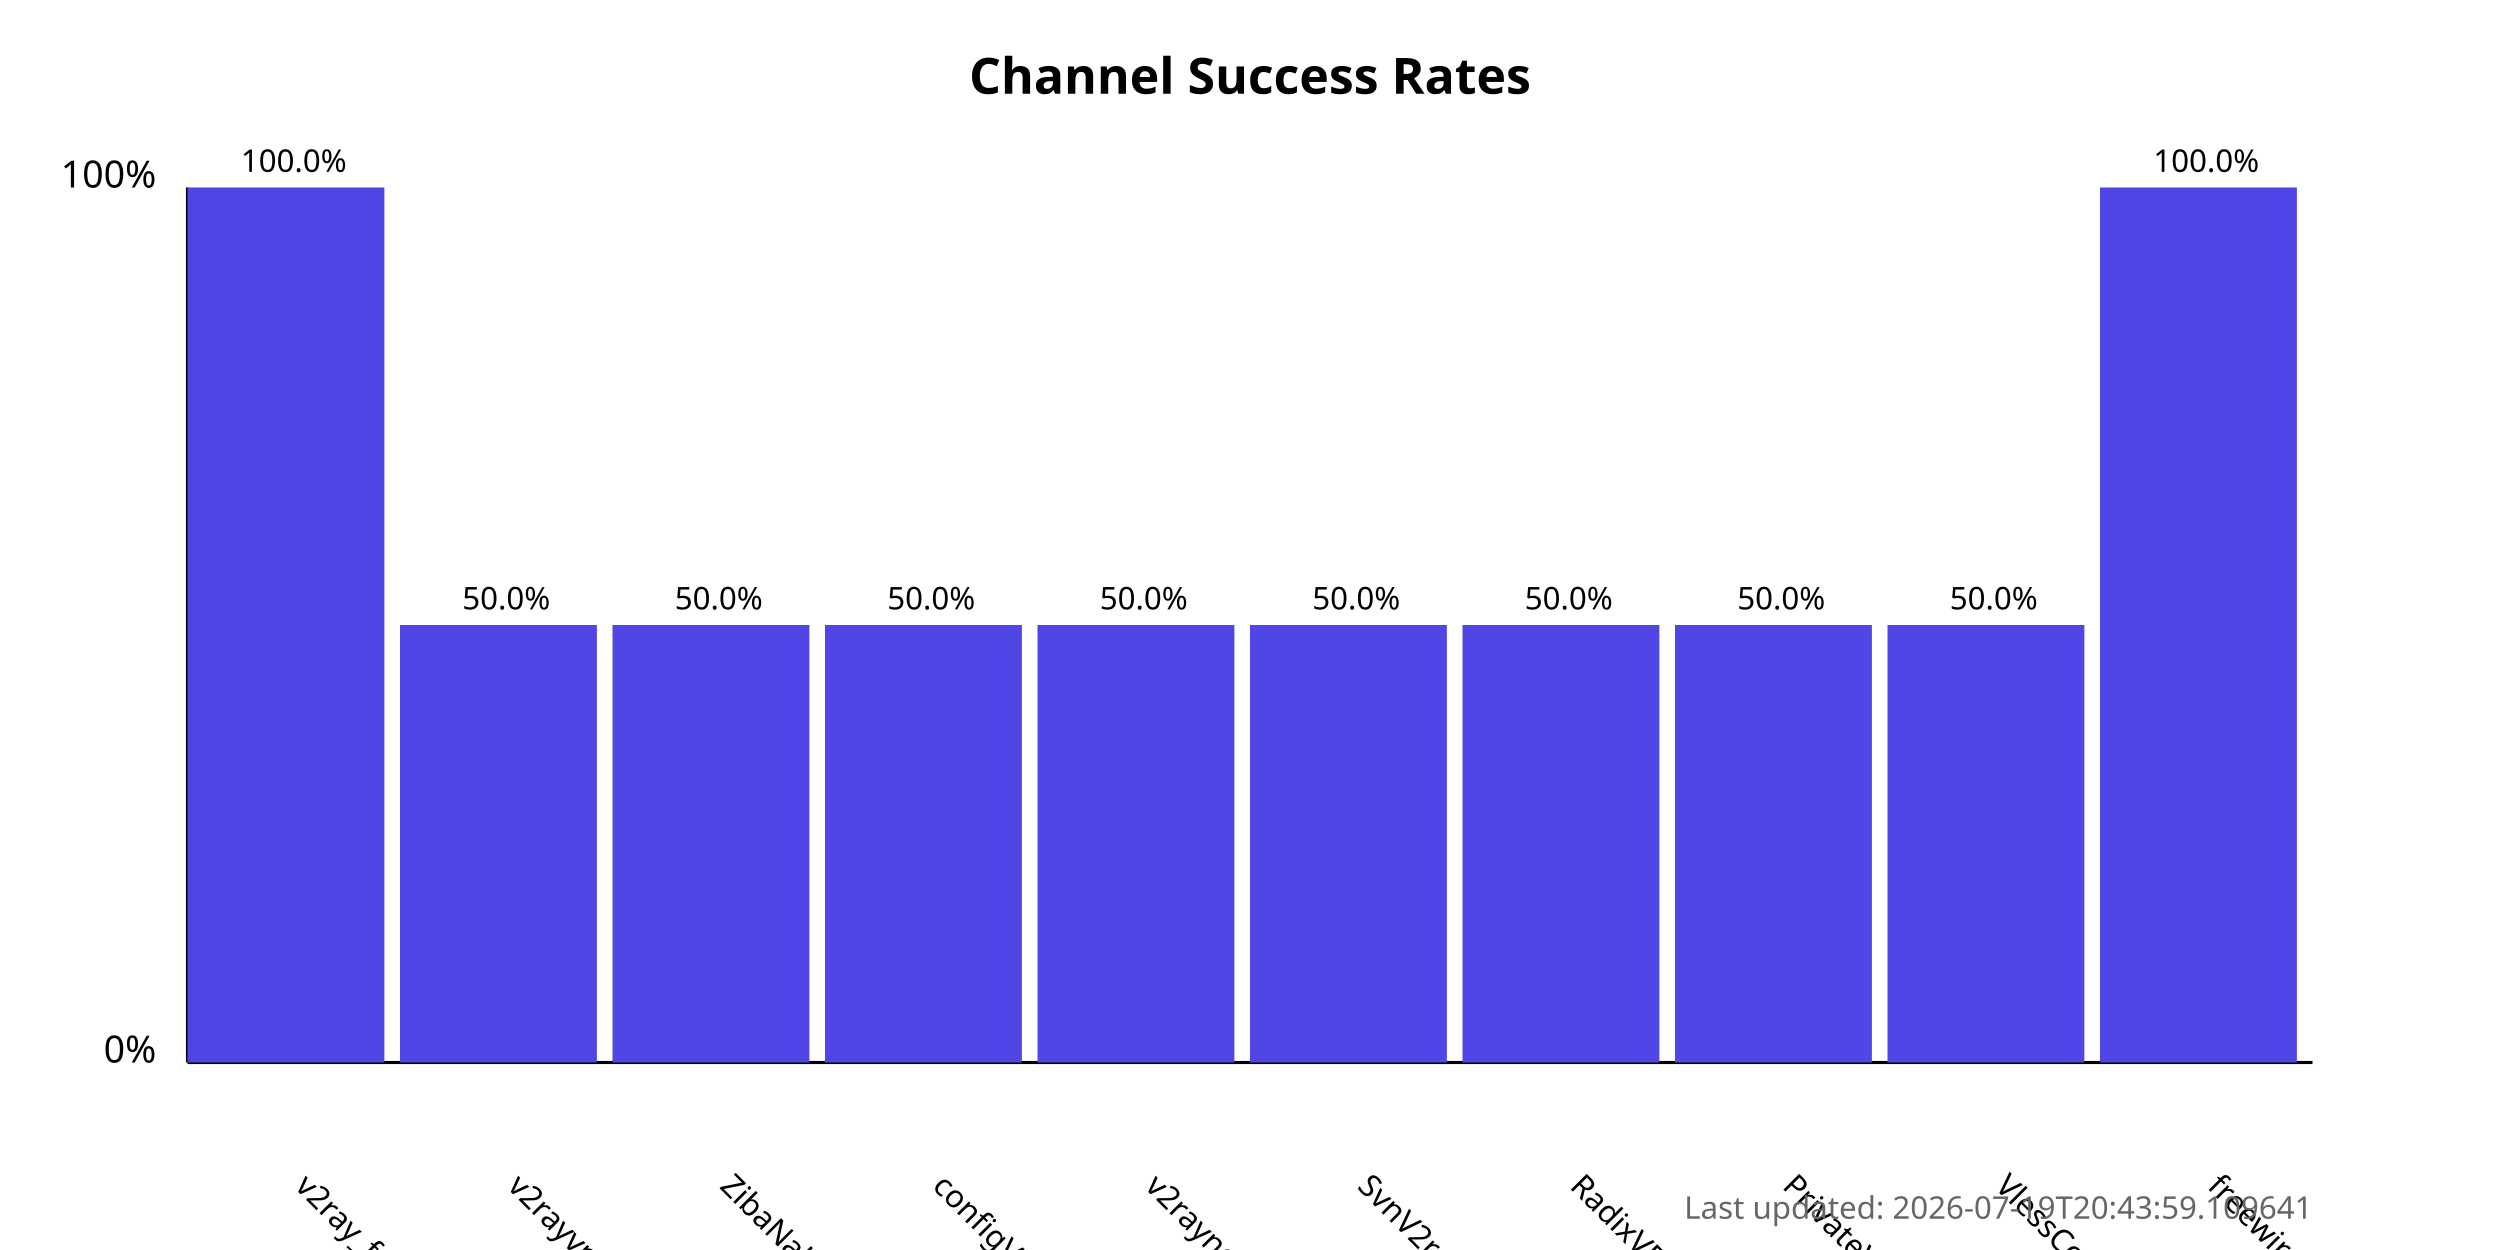
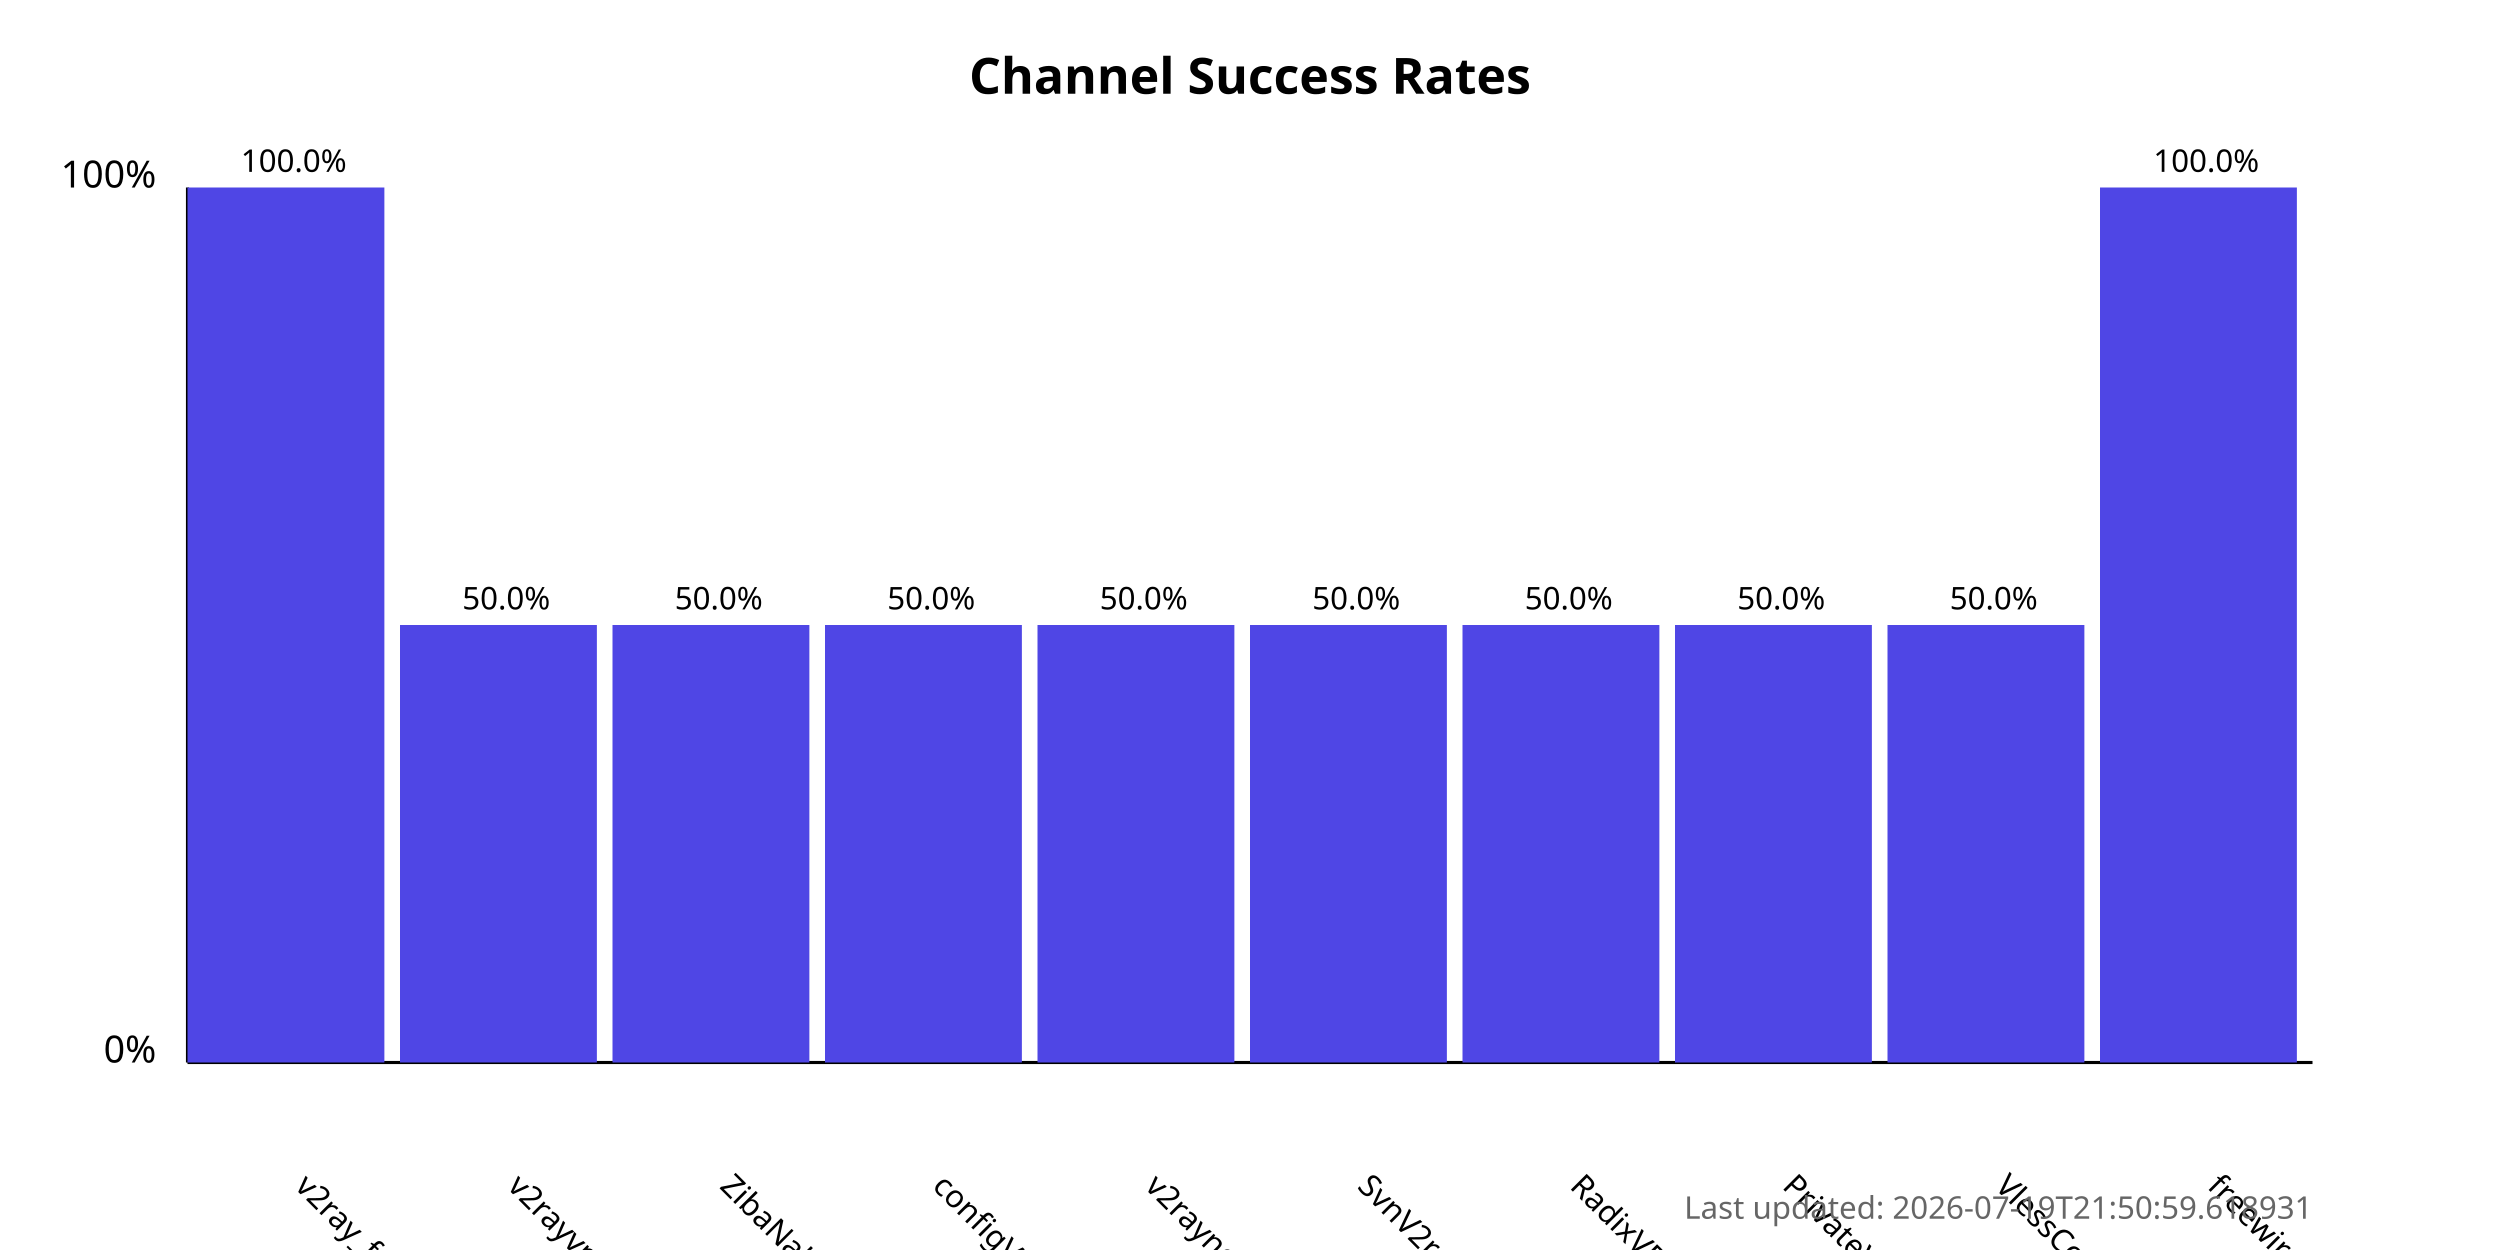
<svg xmlns="http://www.w3.org/2000/svg" width="800" height="400">
  <style>
            .chart-title { font: bold 16px sans-serif; }
            .axis-label { font: 12px sans-serif; }
            .tick-label { font: 10px sans-serif; }
            .bar { fill: #4f46e5; }
            .bar:hover { fill: #6366f1; }
            .timestamp { font: 10px sans-serif; fill: #666; }
        </style>
  <text x="400.0" y="30" text-anchor="middle" class="chart-title">
            Channel Success Rates
        </text>
  <line x1="60" y1="340" x2="60" y2="60" stroke="black" stroke-width="1" />
  <line x1="60" y1="340" x2="740" y2="340" stroke="black" stroke-width="1" />
  <text x="50" y="340" text-anchor="end" class="axis-label">0%</text>
  <text x="50" y="60" text-anchor="end" class="axis-label">100%</text>
  <g>
    <rect x="60" y="60.0" width="63.0" height="280.0" class="bar" />
    <text x="94.0" y="380" transform="rotate(45, 94.0, 380)" text-anchor="start" class="tick-label">
                v2ray_free_conf
            </text>
    <text x="94.0" y="55.0" text-anchor="middle" class="tick-label">
                100.0%
            </text>
  </g>
  <g>
    <rect x="128.0" y="200.0" width="63.0" height="140.0" class="bar" />
    <text x="162.0" y="380" transform="rotate(45, 162.0, 380)" text-anchor="start" class="tick-label">
                v2rayvpno
            </text>
    <text x="162.0" y="195.0" text-anchor="middle" class="tick-label">
                50.0%
            </text>
  </g>
  <g>
    <rect x="196.0" y="200.0" width="63.0" height="140.0" class="bar" />
    <text x="230.0" y="380" transform="rotate(45, 230.0, 380)" text-anchor="start" class="tick-label">
                ZibaNabz
            </text>
    <text x="230.0" y="195.0" text-anchor="middle" class="tick-label">
                50.0%
            </text>
  </g>
  <g>
    <rect x="264.0" y="200.0" width="63.0" height="140.0" class="bar" />
    <text x="298.0" y="380" transform="rotate(45, 298.0, 380)" text-anchor="start" class="tick-label">
                configV2rayForFree
            </text>
    <text x="298.0" y="195.0" text-anchor="middle" class="tick-label">
                50.0%
            </text>
  </g>
  <g>
    <rect x="332.0" y="200.0" width="63.0" height="140.0" class="bar" />
    <text x="366.0" y="380" transform="rotate(45, 366.0, 380)" text-anchor="start" class="tick-label">
                v2rayngvpn
            </text>
    <text x="366.0" y="195.0" text-anchor="middle" class="tick-label">
                50.0%
            </text>
  </g>
  <g>
    <rect x="400.0" y="200.0" width="63.0" height="140.0" class="bar" />
    <text x="434.0" y="380" transform="rotate(45, 434.0, 380)" text-anchor="start" class="tick-label">
                SvnV2ray
            </text>
    <text x="434.0" y="195.0" text-anchor="middle" class="tick-label">
                50.0%
            </text>
  </g>
  <g>
    <rect x="468.0" y="200.0" width="63.0" height="140.0" class="bar" />
    <text x="502.0" y="380" transform="rotate(45, 502.0, 380)" text-anchor="start" class="tick-label">
                RadixVPN
            </text>
    <text x="502.0" y="195.0" text-anchor="middle" class="tick-label">
                50.0%
            </text>
  </g>
  <g>
    <rect x="536.0" y="200.0" width="63.0" height="140.0" class="bar" />
    <text x="570.0" y="380" transform="rotate(45, 570.0, 380)" text-anchor="start" class="tick-label">
                PrivateVPNs
            </text>
    <text x="570.0" y="195.0" text-anchor="middle" class="tick-label">
                50.0%
            </text>
  </g>
  <g>
    <rect x="604.0" y="200.0" width="63.0" height="140.0" class="bar" />
    <text x="638.0" y="380" transform="rotate(45, 638.0, 380)" text-anchor="start" class="tick-label">
                VlessConfig
            </text>
    <text x="638.0" y="195.0" text-anchor="middle" class="tick-label">
                50.0%
            </text>
  </g>
  <g>
    <rect x="672.0" y="60.0" width="63.0" height="280.0" class="bar" />
    <text x="706.0" y="380" transform="rotate(45, 706.0, 380)" text-anchor="start" class="tick-label">
                freewireguard
            </text>
    <text x="706.0" y="55.0" text-anchor="middle" class="tick-label">
                100.0%
            </text>
  </g>
  <text x="740" y="390" text-anchor="end" class="timestamp">
-             Last updated: 2026-07-19T20:43:59.109641
+             Last updated: 2026-07-19T21:50:59.618931
        </text>
</svg>
